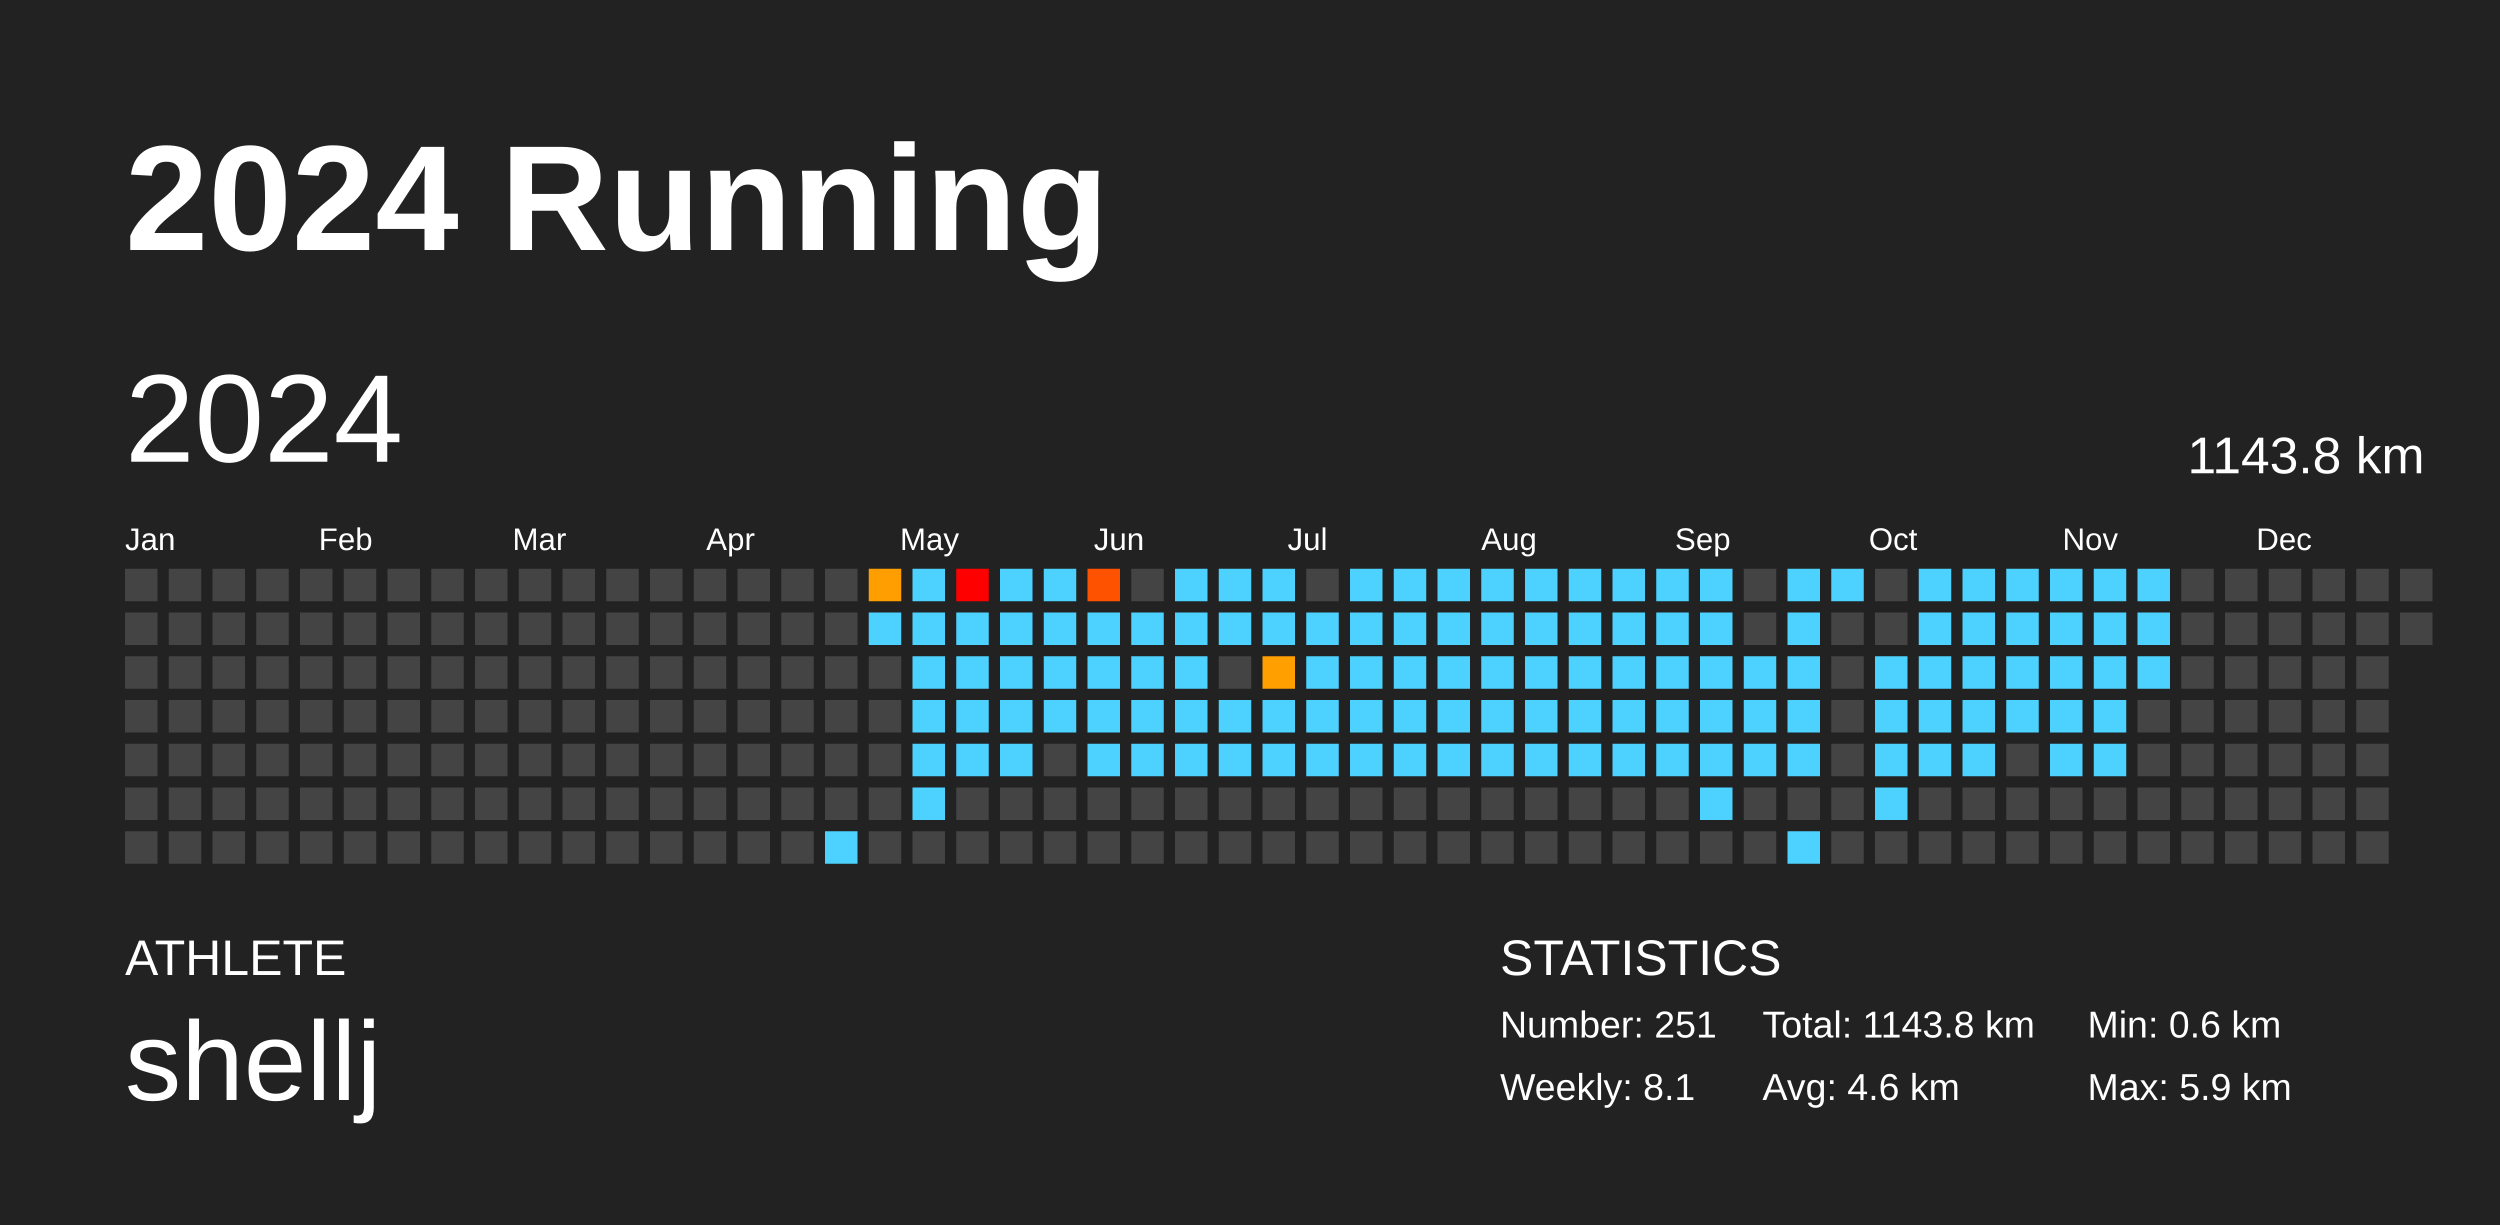
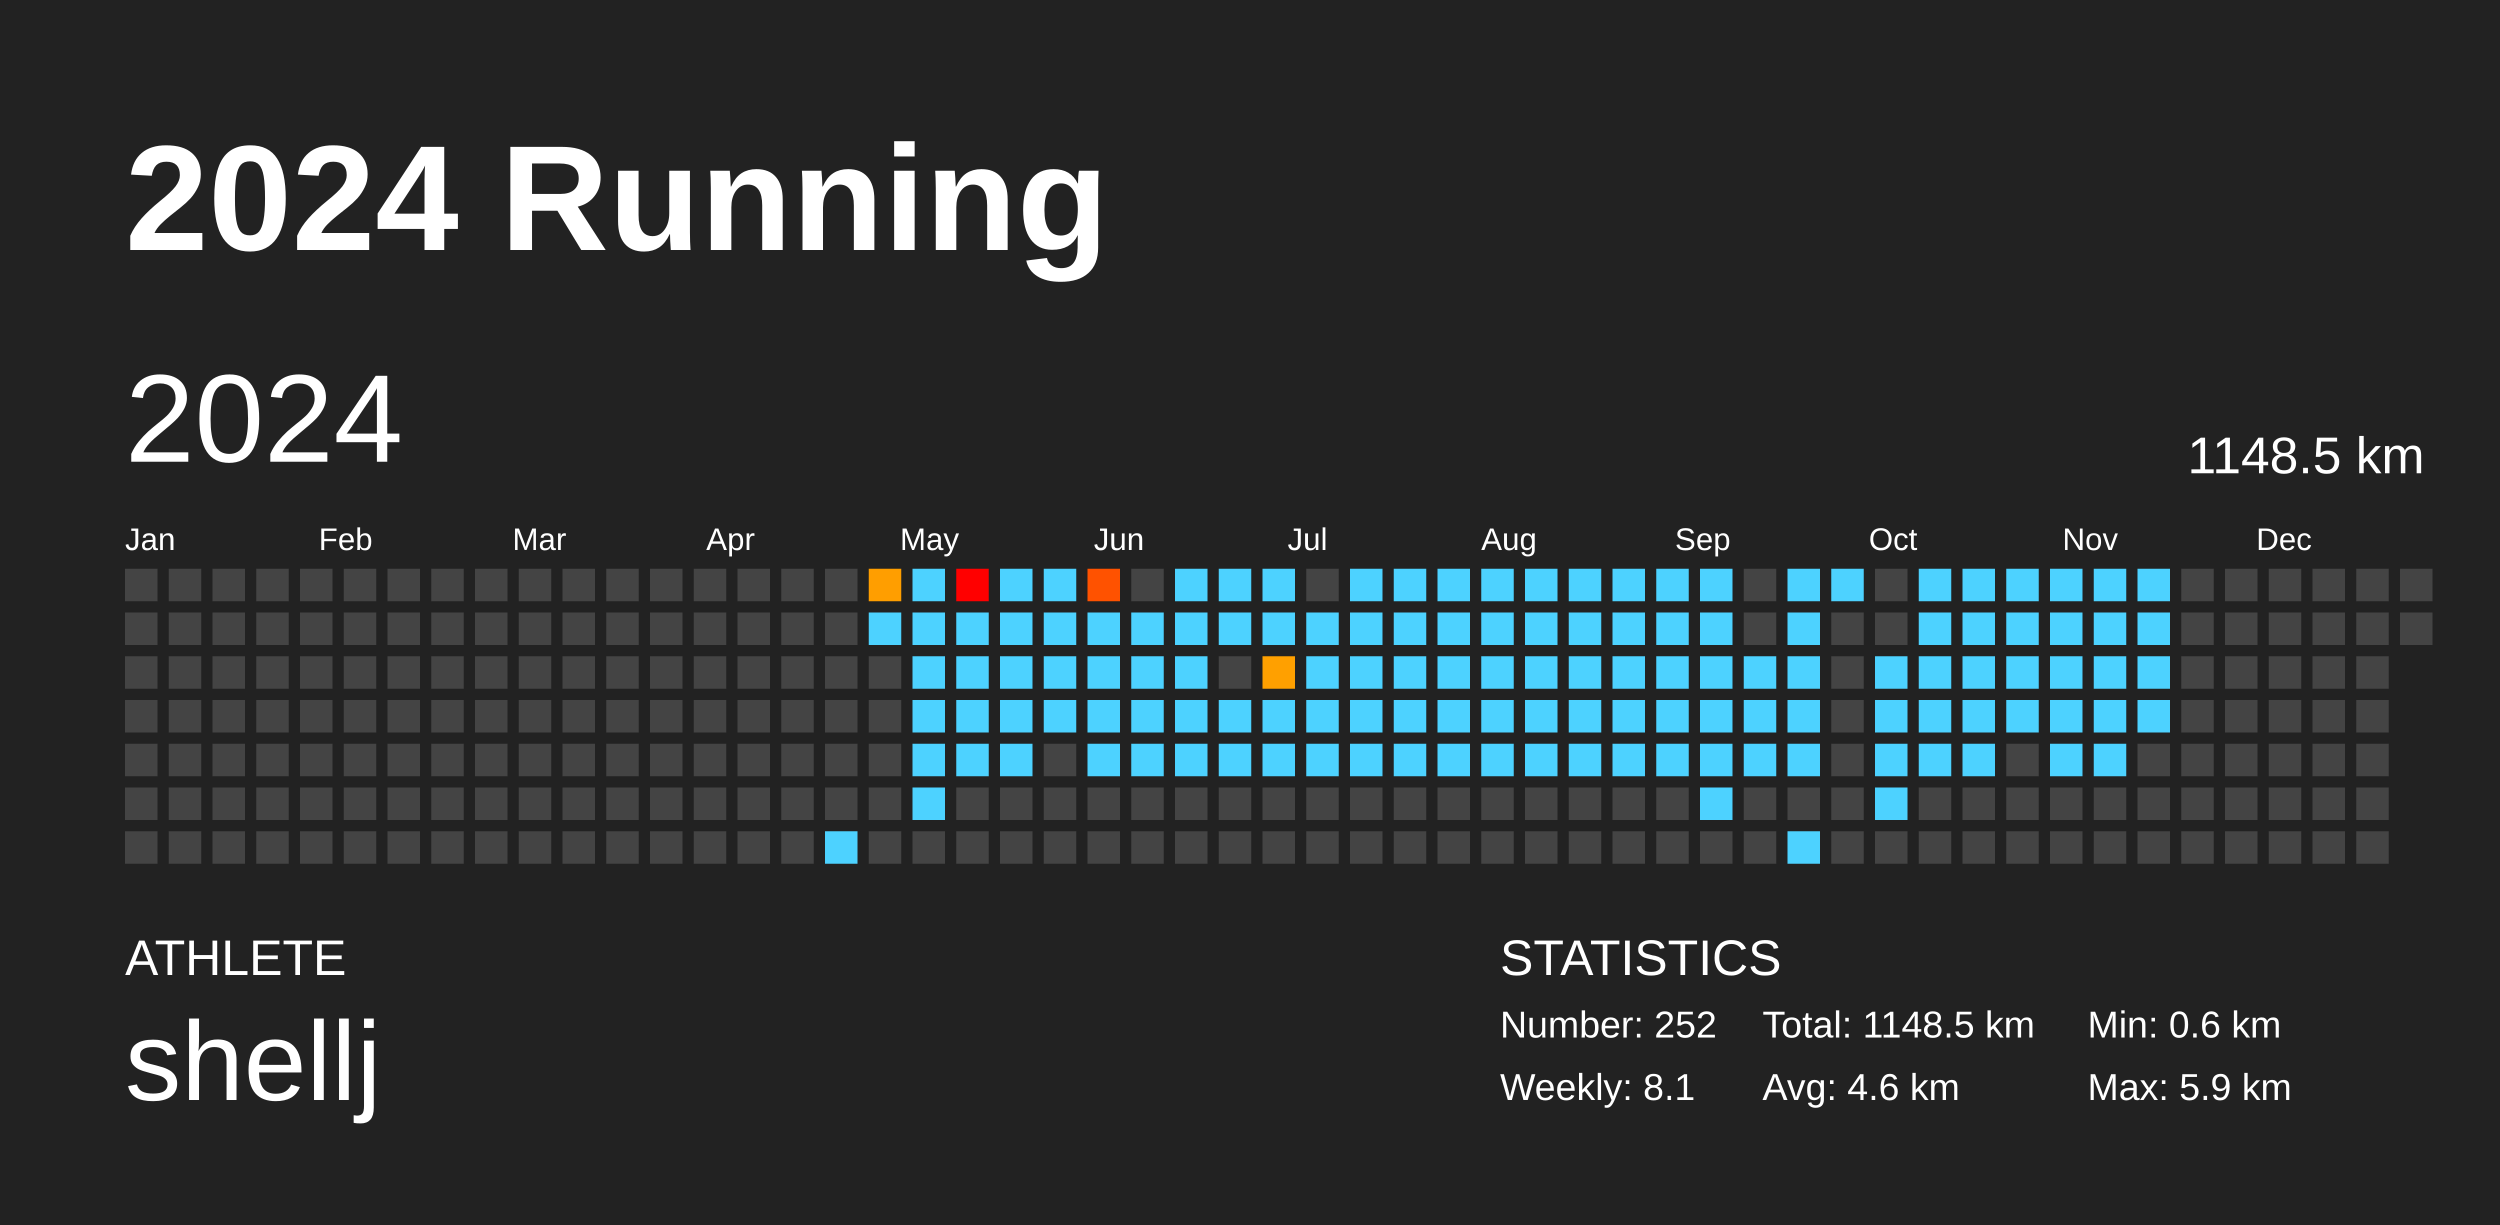
<svg xmlns="http://www.w3.org/2000/svg" baseProfile="full" height="98mm" version="1.1" viewBox="0,0,200,98" width="200mm">
  <defs />
  <rect fill="#222222" height="98" width="200" x="0" y="0" />
  <text fill="#FFFFFF" style="font-size:12px; font-family:Arial; font-weight:bold;" x="10" y="20">2024 Running</text>
  <text fill="#FFFFFF" style="font-size:4px; font-family:Arial" x="10" y="78">ATHLETE</text>
  <text fill="#FFFFFF" style="font-size:9px; font-family:Arial" x="10" y="88">shellj</text>
  <text fill="#FFFFFF" style="font-size:4px; font-family:Arial" x="120" y="78">STATISTICS</text>
-   <text fill="#FFFFFF" style="font-size:3px; font-family:Arial" x="120" y="83">Number: 251</text>
+   <text fill="#FFFFFF" style="font-size:3px; font-family:Arial" x="120" y="83">Number: 252</text>
  <text fill="#FFFFFF" style="font-size:3px; font-family:Arial" x="120" y="88">Weekly: 8.1</text>
-   <text fill="#FFFFFF" style="font-size:3px; font-family:Arial" x="141" y="83">Total: 1143.8 km</text>
+   <text fill="#FFFFFF" style="font-size:3px; font-family:Arial" x="141" y="83">Total: 1148.5 km</text>
  <text fill="#FFFFFF" style="font-size:3px; font-family:Arial" x="141" y="88">Avg: 4.6 km</text>
  <text fill="#FFFFFF" style="font-size:3px; font-family:Arial" x="167" y="83">Min: 0.6 km</text>
  <text fill="#FFFFFF" style="font-size:3px; font-family:Arial" x="167" y="88">Max: 5.9 km</text>
  <text dominant-baseline="hanging" fill="#FFFFFF" style="font-size:10.0px; font-family:Arial;" x="10" y="30">2024</text>
-   <text dominant-baseline="hanging" fill="#FFFFFF" style="font-size:4.125px; font-family:Arial;" x="175" y="35">1143.8 km</text>
+   <text dominant-baseline="hanging" fill="#FFFFFF" style="font-size:4.125px; font-family:Arial;" x="175" y="35">1148.5 km</text>
  <text fill="#FFFFFF" style="font-size:2.5px; font-family:Arial" x="10.0" y="44">Jan</text>
  <text fill="#FFFFFF" style="font-size:2.5px; font-family:Arial" x="25.5" y="44">Feb</text>
  <text fill="#FFFFFF" style="font-size:2.5px; font-family:Arial" x="41.0" y="44">Mar</text>
  <text fill="#FFFFFF" style="font-size:2.5px; font-family:Arial" x="56.5" y="44">Apr</text>
  <text fill="#FFFFFF" style="font-size:2.5px; font-family:Arial" x="72.0" y="44">May</text>
  <text fill="#FFFFFF" style="font-size:2.5px; font-family:Arial" x="87.5" y="44">Jun</text>
  <text fill="#FFFFFF" style="font-size:2.5px; font-family:Arial" x="103.0" y="44">Jul</text>
  <text fill="#FFFFFF" style="font-size:2.5px; font-family:Arial" x="118.5" y="44">Aug</text>
  <text fill="#FFFFFF" style="font-size:2.5px; font-family:Arial" x="134.0" y="44">Sep</text>
  <text fill="#FFFFFF" style="font-size:2.5px; font-family:Arial" x="149.5" y="44">Oct</text>
  <text fill="#FFFFFF" style="font-size:2.5px; font-family:Arial" x="165.0" y="44">Nov</text>
  <text fill="#FFFFFF" style="font-size:2.5px; font-family:Arial" x="180.5" y="44">Dec</text>
  <rect fill="#444444" height="2.6" width="2.6" x="10.0" y="45.5" />
  <rect fill="#444444" height="2.6" width="2.6" x="10.0" y="49.0" />
  <rect fill="#444444" height="2.6" width="2.6" x="10.0" y="52.5" />
  <rect fill="#444444" height="2.6" width="2.6" x="10.0" y="56.0" />
  <rect fill="#444444" height="2.6" width="2.6" x="10.0" y="59.5" />
  <rect fill="#444444" height="2.6" width="2.6" x="10.0" y="63.0" />
  <rect fill="#444444" height="2.6" width="2.6" x="10.0" y="66.5" />
  <rect fill="#444444" height="2.6" width="2.6" x="13.5" y="45.5" />
  <rect fill="#444444" height="2.6" width="2.6" x="13.5" y="49.0" />
  <rect fill="#444444" height="2.6" width="2.6" x="13.5" y="52.5" />
  <rect fill="#444444" height="2.6" width="2.6" x="13.5" y="56.0" />
  <rect fill="#444444" height="2.6" width="2.6" x="13.5" y="59.5" />
  <rect fill="#444444" height="2.6" width="2.6" x="13.5" y="63.0" />
  <rect fill="#444444" height="2.6" width="2.6" x="13.5" y="66.5" />
  <rect fill="#444444" height="2.6" width="2.6" x="17.0" y="45.5" />
  <rect fill="#444444" height="2.6" width="2.6" x="17.0" y="49.0" />
  <rect fill="#444444" height="2.6" width="2.6" x="17.0" y="52.5" />
  <rect fill="#444444" height="2.6" width="2.6" x="17.0" y="56.0" />
  <rect fill="#444444" height="2.6" width="2.6" x="17.0" y="59.5" />
  <rect fill="#444444" height="2.6" width="2.6" x="17.0" y="63.0" />
  <rect fill="#444444" height="2.6" width="2.6" x="17.0" y="66.5" />
  <rect fill="#444444" height="2.6" width="2.6" x="20.5" y="45.5" />
  <rect fill="#444444" height="2.6" width="2.6" x="20.5" y="49.0" />
  <rect fill="#444444" height="2.6" width="2.6" x="20.5" y="52.5" />
  <rect fill="#444444" height="2.6" width="2.6" x="20.5" y="56.0" />
  <rect fill="#444444" height="2.6" width="2.6" x="20.5" y="59.5" />
  <rect fill="#444444" height="2.6" width="2.6" x="20.5" y="63.0" />
  <rect fill="#444444" height="2.6" width="2.6" x="20.5" y="66.5" />
  <rect fill="#444444" height="2.6" width="2.6" x="24.0" y="45.5" />
  <rect fill="#444444" height="2.6" width="2.6" x="24.0" y="49.0" />
  <rect fill="#444444" height="2.6" width="2.6" x="24.0" y="52.5" />
  <rect fill="#444444" height="2.6" width="2.6" x="24.0" y="56.0" />
  <rect fill="#444444" height="2.6" width="2.6" x="24.0" y="59.5" />
  <rect fill="#444444" height="2.6" width="2.6" x="24.0" y="63.0" />
  <rect fill="#444444" height="2.6" width="2.6" x="24.0" y="66.5" />
  <rect fill="#444444" height="2.6" width="2.6" x="27.5" y="45.5" />
  <rect fill="#444444" height="2.6" width="2.6" x="27.5" y="49.0" />
  <rect fill="#444444" height="2.6" width="2.6" x="27.5" y="52.5" />
  <rect fill="#444444" height="2.6" width="2.6" x="27.5" y="56.0" />
  <rect fill="#444444" height="2.6" width="2.6" x="27.5" y="59.5" />
  <rect fill="#444444" height="2.6" width="2.6" x="27.5" y="63.0" />
  <rect fill="#444444" height="2.6" width="2.6" x="27.5" y="66.5" />
  <rect fill="#444444" height="2.6" width="2.6" x="31.0" y="45.5" />
  <rect fill="#444444" height="2.6" width="2.6" x="31.0" y="49.0" />
  <rect fill="#444444" height="2.6" width="2.6" x="31.0" y="52.5" />
  <rect fill="#444444" height="2.6" width="2.6" x="31.0" y="56.0" />
  <rect fill="#444444" height="2.6" width="2.6" x="31.0" y="59.5" />
  <rect fill="#444444" height="2.6" width="2.6" x="31.0" y="63.0" />
  <rect fill="#444444" height="2.6" width="2.6" x="31.0" y="66.5" />
  <rect fill="#444444" height="2.6" width="2.6" x="34.5" y="45.5" />
  <rect fill="#444444" height="2.6" width="2.6" x="34.5" y="49.0" />
  <rect fill="#444444" height="2.6" width="2.6" x="34.5" y="52.5" />
  <rect fill="#444444" height="2.6" width="2.6" x="34.5" y="56.0" />
  <rect fill="#444444" height="2.6" width="2.6" x="34.5" y="59.5" />
  <rect fill="#444444" height="2.6" width="2.6" x="34.5" y="63.0" />
  <rect fill="#444444" height="2.6" width="2.6" x="34.5" y="66.5" />
  <rect fill="#444444" height="2.6" width="2.6" x="38.0" y="45.5" />
  <rect fill="#444444" height="2.6" width="2.6" x="38.0" y="49.0" />
  <rect fill="#444444" height="2.6" width="2.6" x="38.0" y="52.5" />
  <rect fill="#444444" height="2.6" width="2.6" x="38.0" y="56.0" />
  <rect fill="#444444" height="2.6" width="2.6" x="38.0" y="59.5" />
  <rect fill="#444444" height="2.6" width="2.6" x="38.0" y="63.0" />
  <rect fill="#444444" height="2.6" width="2.6" x="38.0" y="66.5" />
  <rect fill="#444444" height="2.6" width="2.6" x="41.5" y="45.5" />
  <rect fill="#444444" height="2.6" width="2.6" x="41.5" y="49.0" />
  <rect fill="#444444" height="2.6" width="2.6" x="41.5" y="52.5" />
  <rect fill="#444444" height="2.6" width="2.6" x="41.5" y="56.0" />
  <rect fill="#444444" height="2.6" width="2.6" x="41.5" y="59.5" />
  <rect fill="#444444" height="2.6" width="2.6" x="41.5" y="63.0" />
  <rect fill="#444444" height="2.6" width="2.6" x="41.5" y="66.5" />
  <rect fill="#444444" height="2.6" width="2.6" x="45.0" y="45.5" />
  <rect fill="#444444" height="2.6" width="2.6" x="45.0" y="49.0" />
  <rect fill="#444444" height="2.6" width="2.6" x="45.0" y="52.5" />
  <rect fill="#444444" height="2.6" width="2.6" x="45.0" y="56.0" />
  <rect fill="#444444" height="2.6" width="2.6" x="45.0" y="59.5" />
  <rect fill="#444444" height="2.6" width="2.6" x="45.0" y="63.0" />
  <rect fill="#444444" height="2.6" width="2.6" x="45.0" y="66.5" />
  <rect fill="#444444" height="2.6" width="2.6" x="48.5" y="45.5" />
  <rect fill="#444444" height="2.6" width="2.6" x="48.5" y="49.0" />
  <rect fill="#444444" height="2.6" width="2.6" x="48.5" y="52.5" />
  <rect fill="#444444" height="2.6" width="2.6" x="48.5" y="56.0" />
  <rect fill="#444444" height="2.6" width="2.6" x="48.5" y="59.5" />
  <rect fill="#444444" height="2.6" width="2.6" x="48.5" y="63.0" />
  <rect fill="#444444" height="2.6" width="2.6" x="48.5" y="66.5" />
  <rect fill="#444444" height="2.6" width="2.6" x="52.0" y="45.5" />
  <rect fill="#444444" height="2.6" width="2.6" x="52.0" y="49.0" />
  <rect fill="#444444" height="2.6" width="2.6" x="52.0" y="52.5" />
  <rect fill="#444444" height="2.6" width="2.6" x="52.0" y="56.0" />
  <rect fill="#444444" height="2.6" width="2.6" x="52.0" y="59.5" />
  <rect fill="#444444" height="2.6" width="2.6" x="52.0" y="63.0" />
  <rect fill="#444444" height="2.6" width="2.6" x="52.0" y="66.5" />
  <rect fill="#444444" height="2.6" width="2.6" x="55.5" y="45.5" />
  <rect fill="#444444" height="2.6" width="2.6" x="55.5" y="49.0" />
  <rect fill="#444444" height="2.6" width="2.6" x="55.5" y="52.5" />
  <rect fill="#444444" height="2.6" width="2.6" x="55.5" y="56.0" />
  <rect fill="#444444" height="2.6" width="2.6" x="55.5" y="59.5" />
  <rect fill="#444444" height="2.6" width="2.6" x="55.5" y="63.0" />
  <rect fill="#444444" height="2.6" width="2.6" x="55.5" y="66.5" />
  <rect fill="#444444" height="2.6" width="2.6" x="59.0" y="45.5" />
  <rect fill="#444444" height="2.6" width="2.6" x="59.0" y="49.0" />
  <rect fill="#444444" height="2.6" width="2.6" x="59.0" y="52.5" />
  <rect fill="#444444" height="2.6" width="2.6" x="59.0" y="56.0" />
  <rect fill="#444444" height="2.6" width="2.6" x="59.0" y="59.5" />
  <rect fill="#444444" height="2.6" width="2.6" x="59.0" y="63.0" />
  <rect fill="#444444" height="2.6" width="2.6" x="59.0" y="66.5" />
  <rect fill="#444444" height="2.6" width="2.6" x="62.5" y="45.5" />
  <rect fill="#444444" height="2.6" width="2.6" x="62.5" y="49.0" />
  <rect fill="#444444" height="2.6" width="2.6" x="62.5" y="52.5" />
  <rect fill="#444444" height="2.6" width="2.6" x="62.5" y="56.0" />
  <rect fill="#444444" height="2.6" width="2.6" x="62.5" y="59.5" />
  <rect fill="#444444" height="2.6" width="2.6" x="62.5" y="63.0" />
  <rect fill="#444444" height="2.6" width="2.6" x="62.5" y="66.5" />
  <rect fill="#444444" height="2.6" width="2.6" x="66.0" y="45.5" />
  <rect fill="#444444" height="2.6" width="2.6" x="66.0" y="49.0" />
  <rect fill="#444444" height="2.6" width="2.6" x="66.0" y="52.5" />
  <rect fill="#444444" height="2.6" width="2.6" x="66.0" y="56.0" />
  <rect fill="#444444" height="2.6" width="2.6" x="66.0" y="59.5" />
  <rect fill="#444444" height="2.6" width="2.6" x="66.0" y="63.0" />
  <rect fill="#4dd2ff" height="2.6" width="2.6" x="66.0" y="66.5" />
  <rect fill="#ff9e00" height="2.6" width="2.6" x="69.5" y="45.5" />
  <rect fill="#4dd2ff" height="2.6" width="2.6" x="69.5" y="49.0" />
  <rect fill="#444444" height="2.6" width="2.6" x="69.5" y="52.5" />
  <rect fill="#444444" height="2.6" width="2.6" x="69.5" y="56.0" />
  <rect fill="#444444" height="2.6" width="2.6" x="69.5" y="59.5" />
  <rect fill="#444444" height="2.6" width="2.6" x="69.5" y="63.0" />
  <rect fill="#444444" height="2.6" width="2.6" x="69.5" y="66.5" />
  <rect fill="#4dd2ff" height="2.6" width="2.6" x="73.0" y="45.5" />
  <rect fill="#4dd2ff" height="2.6" width="2.6" x="73.0" y="49.0" />
  <rect fill="#4dd2ff" height="2.6" width="2.6" x="73.0" y="52.5" />
  <rect fill="#4dd2ff" height="2.6" width="2.6" x="73.0" y="56.0" />
  <rect fill="#4dd2ff" height="2.6" width="2.6" x="73.0" y="59.5" />
  <rect fill="#4dd2ff" height="2.6" width="2.6" x="73.0" y="63.0" />
  <rect fill="#444444" height="2.6" width="2.6" x="73.0" y="66.5" />
  <rect fill="red" height="2.6" width="2.6" x="76.5" y="45.5" />
  <rect fill="#4dd2ff" height="2.6" width="2.6" x="76.5" y="49.0" />
  <rect fill="#4dd2ff" height="2.6" width="2.6" x="76.5" y="52.5" />
  <rect fill="#4dd2ff" height="2.6" width="2.6" x="76.5" y="56.0" />
  <rect fill="#4dd2ff" height="2.6" width="2.6" x="76.5" y="59.5" />
  <rect fill="#444444" height="2.6" width="2.6" x="76.5" y="63.0" />
  <rect fill="#444444" height="2.6" width="2.6" x="76.5" y="66.5" />
  <rect fill="#4dd2ff" height="2.6" width="2.6" x="80.0" y="45.5" />
  <rect fill="#4dd2ff" height="2.6" width="2.6" x="80.0" y="49.0" />
  <rect fill="#4dd2ff" height="2.6" width="2.6" x="80.0" y="52.5" />
  <rect fill="#4dd2ff" height="2.6" width="2.6" x="80.0" y="56.0" />
  <rect fill="#4dd2ff" height="2.6" width="2.6" x="80.0" y="59.5" />
  <rect fill="#444444" height="2.6" width="2.6" x="80.0" y="63.0" />
  <rect fill="#444444" height="2.6" width="2.6" x="80.0" y="66.5" />
  <rect fill="#4dd2ff" height="2.6" width="2.6" x="83.5" y="45.5" />
  <rect fill="#4dd2ff" height="2.6" width="2.6" x="83.5" y="49.0" />
  <rect fill="#4dd2ff" height="2.6" width="2.6" x="83.5" y="52.5" />
  <rect fill="#4dd2ff" height="2.6" width="2.6" x="83.5" y="56.0" />
  <rect fill="#444444" height="2.6" width="2.6" x="83.5" y="59.5" />
  <rect fill="#444444" height="2.6" width="2.6" x="83.5" y="63.0" />
  <rect fill="#444444" height="2.6" width="2.6" x="83.5" y="66.5" />
  <rect fill="#ff5200" height="2.6" width="2.6" x="87.0" y="45.5" />
  <rect fill="#4dd2ff" height="2.6" width="2.6" x="87.0" y="49.0" />
  <rect fill="#4dd2ff" height="2.6" width="2.6" x="87.0" y="52.5" />
  <rect fill="#4dd2ff" height="2.6" width="2.6" x="87.0" y="56.0" />
  <rect fill="#4dd2ff" height="2.6" width="2.6" x="87.0" y="59.5" />
  <rect fill="#444444" height="2.6" width="2.6" x="87.0" y="63.0" />
  <rect fill="#444444" height="2.6" width="2.6" x="87.0" y="66.5" />
  <rect fill="#444444" height="2.6" width="2.6" x="90.5" y="45.5" />
  <rect fill="#4dd2ff" height="2.6" width="2.6" x="90.5" y="49.0" />
  <rect fill="#4dd2ff" height="2.6" width="2.6" x="90.5" y="52.5" />
  <rect fill="#4dd2ff" height="2.6" width="2.6" x="90.5" y="56.0" />
  <rect fill="#4dd2ff" height="2.6" width="2.6" x="90.5" y="59.5" />
  <rect fill="#444444" height="2.6" width="2.6" x="90.5" y="63.0" />
  <rect fill="#444444" height="2.6" width="2.6" x="90.5" y="66.5" />
  <rect fill="#4dd2ff" height="2.6" width="2.6" x="94.0" y="45.5" />
  <rect fill="#4dd2ff" height="2.6" width="2.6" x="94.0" y="49.0" />
  <rect fill="#4dd2ff" height="2.6" width="2.6" x="94.0" y="52.5" />
  <rect fill="#4dd2ff" height="2.6" width="2.6" x="94.0" y="56.0" />
  <rect fill="#4dd2ff" height="2.6" width="2.6" x="94.0" y="59.5" />
  <rect fill="#444444" height="2.6" width="2.6" x="94.0" y="63.0" />
  <rect fill="#444444" height="2.6" width="2.6" x="94.0" y="66.5" />
  <rect fill="#4dd2ff" height="2.6" width="2.6" x="97.5" y="45.5" />
  <rect fill="#4dd2ff" height="2.6" width="2.6" x="97.5" y="49.0" />
  <rect fill="#444444" height="2.6" width="2.6" x="97.5" y="52.5" />
  <rect fill="#4dd2ff" height="2.6" width="2.6" x="97.5" y="56.0" />
  <rect fill="#4dd2ff" height="2.6" width="2.6" x="97.5" y="59.5" />
  <rect fill="#444444" height="2.6" width="2.6" x="97.5" y="63.0" />
  <rect fill="#444444" height="2.6" width="2.6" x="97.5" y="66.5" />
  <rect fill="#4dd2ff" height="2.6" width="2.6" x="101.0" y="45.5" />
  <rect fill="#4dd2ff" height="2.6" width="2.6" x="101.0" y="49.0" />
  <rect fill="#ffa000" height="2.6" width="2.6" x="101.0" y="52.5" />
  <rect fill="#4dd2ff" height="2.6" width="2.6" x="101.0" y="56.0" />
  <rect fill="#4dd2ff" height="2.6" width="2.6" x="101.0" y="59.5" />
  <rect fill="#444444" height="2.6" width="2.6" x="101.0" y="63.0" />
  <rect fill="#444444" height="2.6" width="2.6" x="101.0" y="66.5" />
  <rect fill="#444444" height="2.6" width="2.6" x="104.5" y="45.5" />
  <rect fill="#4dd2ff" height="2.6" width="2.6" x="104.5" y="49.0" />
  <rect fill="#4dd2ff" height="2.6" width="2.6" x="104.5" y="52.5" />
  <rect fill="#4dd2ff" height="2.6" width="2.6" x="104.5" y="56.0" />
  <rect fill="#4dd2ff" height="2.6" width="2.6" x="104.5" y="59.5" />
  <rect fill="#444444" height="2.6" width="2.6" x="104.5" y="63.0" />
  <rect fill="#444444" height="2.6" width="2.6" x="104.5" y="66.5" />
  <rect fill="#4dd2ff" height="2.6" width="2.6" x="108.0" y="45.5" />
  <rect fill="#4dd2ff" height="2.6" width="2.6" x="108.0" y="49.0" />
  <rect fill="#4dd2ff" height="2.6" width="2.6" x="108.0" y="52.5" />
  <rect fill="#4dd2ff" height="2.6" width="2.6" x="108.0" y="56.0" />
  <rect fill="#4dd2ff" height="2.6" width="2.6" x="108.0" y="59.5" />
  <rect fill="#444444" height="2.6" width="2.6" x="108.0" y="63.0" />
  <rect fill="#444444" height="2.6" width="2.6" x="108.0" y="66.5" />
  <rect fill="#4dd2ff" height="2.6" width="2.6" x="111.5" y="45.5" />
  <rect fill="#4dd2ff" height="2.6" width="2.6" x="111.5" y="49.0" />
  <rect fill="#4dd2ff" height="2.6" width="2.6" x="111.5" y="52.5" />
  <rect fill="#4dd2ff" height="2.6" width="2.6" x="111.5" y="56.0" />
  <rect fill="#4dd2ff" height="2.6" width="2.6" x="111.5" y="59.5" />
  <rect fill="#444444" height="2.6" width="2.6" x="111.5" y="63.0" />
  <rect fill="#444444" height="2.6" width="2.6" x="111.5" y="66.5" />
  <rect fill="#4dd2ff" height="2.6" width="2.6" x="115.0" y="45.5" />
  <rect fill="#4dd2ff" height="2.6" width="2.6" x="115.0" y="49.0" />
  <rect fill="#4dd2ff" height="2.6" width="2.6" x="115.0" y="52.5" />
  <rect fill="#4dd2ff" height="2.6" width="2.6" x="115.0" y="56.0" />
  <rect fill="#4dd2ff" height="2.6" width="2.6" x="115.0" y="59.5" />
  <rect fill="#444444" height="2.6" width="2.6" x="115.0" y="63.0" />
  <rect fill="#444444" height="2.6" width="2.6" x="115.0" y="66.5" />
  <rect fill="#4dd2ff" height="2.6" width="2.6" x="118.5" y="45.5" />
  <rect fill="#4dd2ff" height="2.6" width="2.6" x="118.5" y="49.0" />
  <rect fill="#4dd2ff" height="2.6" width="2.6" x="118.5" y="52.5" />
  <rect fill="#4dd2ff" height="2.6" width="2.6" x="118.5" y="56.0" />
  <rect fill="#4dd2ff" height="2.6" width="2.6" x="118.5" y="59.5" />
  <rect fill="#444444" height="2.6" width="2.6" x="118.5" y="63.0" />
  <rect fill="#444444" height="2.6" width="2.6" x="118.5" y="66.5" />
  <rect fill="#4dd2ff" height="2.6" width="2.6" x="122.0" y="45.5" />
  <rect fill="#4dd2ff" height="2.6" width="2.6" x="122.0" y="49.0" />
  <rect fill="#4dd2ff" height="2.6" width="2.6" x="122.0" y="52.5" />
  <rect fill="#4dd2ff" height="2.6" width="2.6" x="122.0" y="56.0" />
  <rect fill="#4dd2ff" height="2.6" width="2.6" x="122.0" y="59.5" />
  <rect fill="#444444" height="2.6" width="2.6" x="122.0" y="63.0" />
  <rect fill="#444444" height="2.6" width="2.6" x="122.0" y="66.5" />
  <rect fill="#4dd2ff" height="2.6" width="2.6" x="125.5" y="45.5" />
  <rect fill="#4dd2ff" height="2.6" width="2.6" x="125.5" y="49.0" />
  <rect fill="#4dd2ff" height="2.6" width="2.6" x="125.5" y="52.5" />
  <rect fill="#4dd2ff" height="2.6" width="2.6" x="125.5" y="56.0" />
  <rect fill="#4dd2ff" height="2.6" width="2.6" x="125.5" y="59.5" />
  <rect fill="#444444" height="2.6" width="2.6" x="125.5" y="63.0" />
  <rect fill="#444444" height="2.6" width="2.6" x="125.5" y="66.5" />
  <rect fill="#4dd2ff" height="2.6" width="2.6" x="129.0" y="45.5" />
  <rect fill="#4dd2ff" height="2.6" width="2.6" x="129.0" y="49.0" />
  <rect fill="#4dd2ff" height="2.6" width="2.6" x="129.0" y="52.5" />
  <rect fill="#4dd2ff" height="2.6" width="2.6" x="129.0" y="56.0" />
  <rect fill="#4dd2ff" height="2.6" width="2.6" x="129.0" y="59.5" />
  <rect fill="#444444" height="2.6" width="2.6" x="129.0" y="63.0" />
  <rect fill="#444444" height="2.6" width="2.6" x="129.0" y="66.5" />
  <rect fill="#4dd2ff" height="2.6" width="2.6" x="132.5" y="45.5" />
  <rect fill="#4dd2ff" height="2.6" width="2.6" x="132.5" y="49.0" />
  <rect fill="#4dd2ff" height="2.6" width="2.6" x="132.5" y="52.5" />
  <rect fill="#4dd2ff" height="2.6" width="2.6" x="132.5" y="56.0" />
  <rect fill="#4dd2ff" height="2.6" width="2.6" x="132.5" y="59.5" />
  <rect fill="#444444" height="2.6" width="2.6" x="132.5" y="63.0" />
  <rect fill="#444444" height="2.6" width="2.6" x="132.5" y="66.5" />
  <rect fill="#4dd2ff" height="2.6" width="2.6" x="136.0" y="45.5" />
  <rect fill="#4dd2ff" height="2.6" width="2.6" x="136.0" y="49.0" />
  <rect fill="#4dd2ff" height="2.6" width="2.6" x="136.0" y="52.5" />
  <rect fill="#4dd2ff" height="2.6" width="2.6" x="136.0" y="56.0" />
  <rect fill="#4dd2ff" height="2.6" width="2.6" x="136.0" y="59.5" />
  <rect fill="#4dd2ff" height="2.6" width="2.6" x="136.0" y="63.0" />
  <rect fill="#444444" height="2.6" width="2.6" x="136.0" y="66.5" />
  <rect fill="#444444" height="2.6" width="2.6" x="139.5" y="45.5" />
  <rect fill="#444444" height="2.6" width="2.6" x="139.5" y="49.0" />
  <rect fill="#4dd2ff" height="2.6" width="2.6" x="139.5" y="52.5" />
  <rect fill="#4dd2ff" height="2.6" width="2.6" x="139.5" y="56.0" />
  <rect fill="#4dd2ff" height="2.6" width="2.6" x="139.5" y="59.5" />
  <rect fill="#444444" height="2.6" width="2.6" x="139.5" y="63.0" />
  <rect fill="#444444" height="2.6" width="2.6" x="139.5" y="66.5" />
  <rect fill="#4dd2ff" height="2.6" width="2.6" x="143.0" y="45.5" />
  <rect fill="#4dd2ff" height="2.6" width="2.6" x="143.0" y="49.0" />
  <rect fill="#4dd2ff" height="2.6" width="2.6" x="143.0" y="52.5" />
  <rect fill="#4dd2ff" height="2.6" width="2.6" x="143.0" y="56.0" />
  <rect fill="#4dd2ff" height="2.6" width="2.6" x="143.0" y="59.5" />
  <rect fill="#444444" height="2.6" width="2.6" x="143.0" y="63.0" />
  <rect fill="#4dd2ff" height="2.6" width="2.6" x="143.0" y="66.5" />
  <rect fill="#4dd2ff" height="2.6" width="2.6" x="146.5" y="45.5" />
  <rect fill="#444444" height="2.6" width="2.6" x="146.5" y="49.0" />
  <rect fill="#444444" height="2.6" width="2.6" x="146.5" y="52.5" />
  <rect fill="#444444" height="2.6" width="2.6" x="146.5" y="56.0" />
  <rect fill="#444444" height="2.6" width="2.6" x="146.5" y="59.5" />
  <rect fill="#444444" height="2.6" width="2.6" x="146.5" y="63.0" />
  <rect fill="#444444" height="2.6" width="2.6" x="146.5" y="66.5" />
  <rect fill="#444444" height="2.6" width="2.6" x="150.0" y="45.5" />
  <rect fill="#444444" height="2.6" width="2.6" x="150.0" y="49.0" />
  <rect fill="#4dd2ff" height="2.6" width="2.6" x="150.0" y="52.5" />
  <rect fill="#4dd2ff" height="2.6" width="2.6" x="150.0" y="56.0" />
  <rect fill="#4dd2ff" height="2.6" width="2.6" x="150.0" y="59.5" />
  <rect fill="#4dd2ff" height="2.6" width="2.6" x="150.0" y="63.0" />
  <rect fill="#444444" height="2.6" width="2.6" x="150.0" y="66.5" />
  <rect fill="#4dd2ff" height="2.6" width="2.6" x="153.5" y="45.5" />
  <rect fill="#4dd2ff" height="2.6" width="2.6" x="153.5" y="49.0" />
  <rect fill="#4dd2ff" height="2.6" width="2.6" x="153.5" y="52.5" />
  <rect fill="#4dd2ff" height="2.6" width="2.6" x="153.5" y="56.0" />
  <rect fill="#4dd2ff" height="2.6" width="2.6" x="153.5" y="59.5" />
  <rect fill="#444444" height="2.6" width="2.6" x="153.5" y="63.0" />
  <rect fill="#444444" height="2.6" width="2.6" x="153.5" y="66.5" />
  <rect fill="#4dd2ff" height="2.6" width="2.6" x="157.0" y="45.5" />
  <rect fill="#4dd2ff" height="2.6" width="2.6" x="157.0" y="49.0" />
  <rect fill="#4dd2ff" height="2.6" width="2.6" x="157.0" y="52.5" />
  <rect fill="#4dd2ff" height="2.6" width="2.6" x="157.0" y="56.0" />
  <rect fill="#4dd2ff" height="2.6" width="2.6" x="157.0" y="59.5" />
  <rect fill="#444444" height="2.6" width="2.6" x="157.0" y="63.0" />
  <rect fill="#444444" height="2.6" width="2.6" x="157.0" y="66.5" />
  <rect fill="#4dd2ff" height="2.6" width="2.6" x="160.5" y="45.5" />
  <rect fill="#4dd2ff" height="2.6" width="2.6" x="160.5" y="49.0" />
  <rect fill="#4dd2ff" height="2.6" width="2.6" x="160.5" y="52.5" />
  <rect fill="#4dd2ff" height="2.6" width="2.6" x="160.5" y="56.0" />
  <rect fill="#444444" height="2.6" width="2.6" x="160.5" y="59.5" />
  <rect fill="#444444" height="2.6" width="2.6" x="160.5" y="63.0" />
  <rect fill="#444444" height="2.6" width="2.6" x="160.5" y="66.5" />
  <rect fill="#4dd2ff" height="2.6" width="2.6" x="164.0" y="45.5" />
  <rect fill="#4dd2ff" height="2.6" width="2.6" x="164.0" y="49.0" />
  <rect fill="#4dd2ff" height="2.6" width="2.6" x="164.0" y="52.5" />
  <rect fill="#4dd2ff" height="2.6" width="2.6" x="164.0" y="56.0" />
  <rect fill="#4dd2ff" height="2.6" width="2.6" x="164.0" y="59.5" />
  <rect fill="#444444" height="2.6" width="2.6" x="164.0" y="63.0" />
  <rect fill="#444444" height="2.6" width="2.6" x="164.0" y="66.5" />
  <rect fill="#4dd2ff" height="2.6" width="2.6" x="167.5" y="45.5" />
  <rect fill="#4dd2ff" height="2.6" width="2.6" x="167.5" y="49.0" />
  <rect fill="#4dd2ff" height="2.6" width="2.6" x="167.5" y="52.5" />
  <rect fill="#4dd2ff" height="2.6" width="2.6" x="167.5" y="56.0" />
  <rect fill="#4dd2ff" height="2.6" width="2.6" x="167.5" y="59.5" />
  <rect fill="#444444" height="2.6" width="2.6" x="167.5" y="63.0" />
  <rect fill="#444444" height="2.6" width="2.6" x="167.5" y="66.5" />
  <rect fill="#4dd2ff" height="2.6" width="2.6" x="171.0" y="45.5" />
  <rect fill="#4dd2ff" height="2.6" width="2.6" x="171.0" y="49.0" />
  <rect fill="#4dd2ff" height="2.6" width="2.6" x="171.0" y="52.5" />
-   <rect fill="#444444" height="2.6" width="2.6" x="171.0" y="56.0" />
+   <rect fill="#4dd2ff" height="2.6" width="2.6" x="171.0" y="56.0" />
  <rect fill="#444444" height="2.6" width="2.6" x="171.0" y="59.5" />
  <rect fill="#444444" height="2.6" width="2.6" x="171.0" y="63.0" />
  <rect fill="#444444" height="2.6" width="2.6" x="171.0" y="66.5" />
  <rect fill="#444444" height="2.6" width="2.6" x="174.5" y="45.5" />
  <rect fill="#444444" height="2.6" width="2.6" x="174.5" y="49.0" />
  <rect fill="#444444" height="2.6" width="2.6" x="174.5" y="52.5" />
  <rect fill="#444444" height="2.6" width="2.6" x="174.5" y="56.0" />
  <rect fill="#444444" height="2.6" width="2.6" x="174.5" y="59.5" />
  <rect fill="#444444" height="2.6" width="2.6" x="174.5" y="63.0" />
  <rect fill="#444444" height="2.6" width="2.6" x="174.5" y="66.5" />
  <rect fill="#444444" height="2.6" width="2.6" x="178.0" y="45.5" />
  <rect fill="#444444" height="2.6" width="2.6" x="178.0" y="49.0" />
  <rect fill="#444444" height="2.6" width="2.6" x="178.0" y="52.5" />
  <rect fill="#444444" height="2.6" width="2.6" x="178.0" y="56.0" />
  <rect fill="#444444" height="2.6" width="2.6" x="178.0" y="59.5" />
  <rect fill="#444444" height="2.6" width="2.6" x="178.0" y="63.0" />
  <rect fill="#444444" height="2.6" width="2.6" x="178.0" y="66.5" />
  <rect fill="#444444" height="2.6" width="2.6" x="181.5" y="45.5" />
  <rect fill="#444444" height="2.6" width="2.6" x="181.5" y="49.0" />
  <rect fill="#444444" height="2.6" width="2.6" x="181.5" y="52.5" />
  <rect fill="#444444" height="2.6" width="2.6" x="181.5" y="56.0" />
  <rect fill="#444444" height="2.6" width="2.6" x="181.5" y="59.5" />
  <rect fill="#444444" height="2.6" width="2.6" x="181.5" y="63.0" />
  <rect fill="#444444" height="2.6" width="2.6" x="181.5" y="66.5" />
  <rect fill="#444444" height="2.6" width="2.6" x="185.0" y="45.5" />
  <rect fill="#444444" height="2.6" width="2.6" x="185.0" y="49.0" />
  <rect fill="#444444" height="2.6" width="2.6" x="185.0" y="52.5" />
  <rect fill="#444444" height="2.6" width="2.6" x="185.0" y="56.0" />
  <rect fill="#444444" height="2.6" width="2.6" x="185.0" y="59.5" />
  <rect fill="#444444" height="2.6" width="2.6" x="185.0" y="63.0" />
  <rect fill="#444444" height="2.6" width="2.6" x="185.0" y="66.5" />
  <rect fill="#444444" height="2.6" width="2.6" x="188.5" y="45.5" />
  <rect fill="#444444" height="2.6" width="2.6" x="188.5" y="49.0" />
  <rect fill="#444444" height="2.6" width="2.6" x="188.5" y="52.5" />
  <rect fill="#444444" height="2.6" width="2.6" x="188.5" y="56.0" />
  <rect fill="#444444" height="2.6" width="2.6" x="188.5" y="59.5" />
  <rect fill="#444444" height="2.6" width="2.6" x="188.5" y="63.0" />
  <rect fill="#444444" height="2.6" width="2.6" x="188.5" y="66.5" />
  <rect fill="#444444" height="2.6" width="2.6" x="192.0" y="45.5" />
  <rect fill="#444444" height="2.6" width="2.6" x="192.0" y="49.0" />
</svg>
